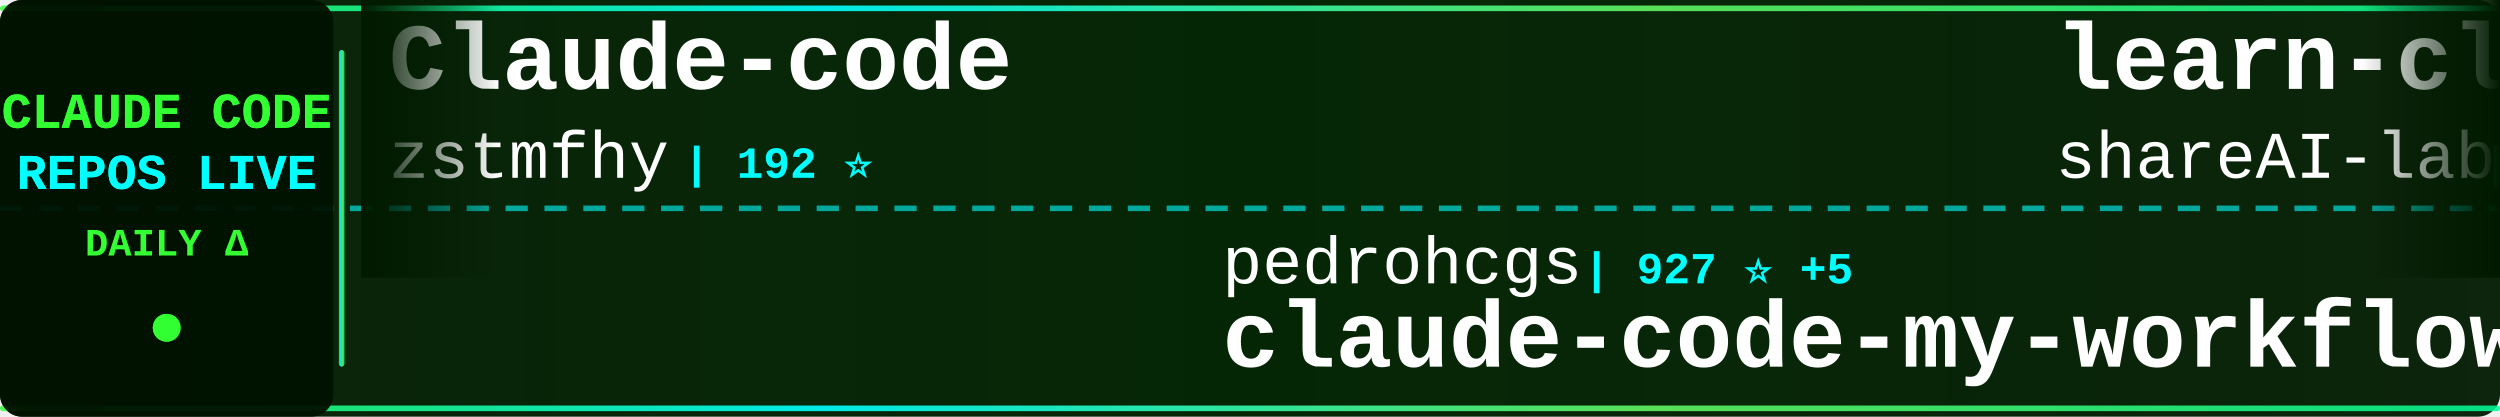
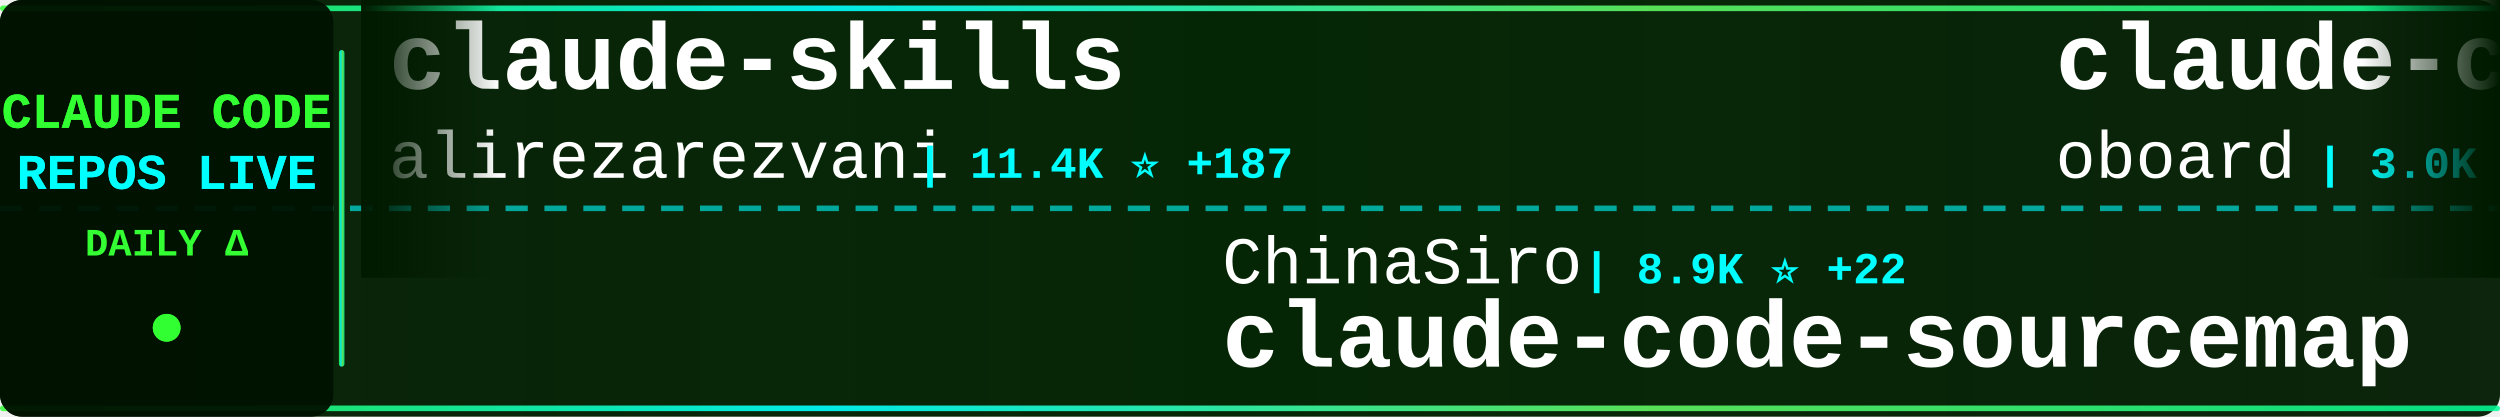
<svg xmlns="http://www.w3.org/2000/svg" width="900" height="150">
  <defs>
    <linearGradient id="tickerBg" x1="0%" y1="0%" x2="100%" y2="0%">
      <stop offset="0%" style="stop-color:#001a00;stop-opacity:0.95" />
      <stop offset="50%" style="stop-color:#002200;stop-opacity:0.98" />
      <stop offset="100%" style="stop-color:#001a00;stop-opacity:0.95" />
    </linearGradient>
    <linearGradient id="borderGrad" x1="0%" y1="0%" x2="100%" y2="0%">
      <stop offset="0%" style="stop-color:#33ff33;stop-opacity:0.85">
        <animate attributeName="stop-opacity" values="0.85;1;0.85" dur="2s" repeatCount="indefinite" />
      </stop>
      <stop offset="33%" style="stop-color:#00ffff;stop-opacity:0.9">
        <animate attributeName="stop-opacity" values="0.9;1;0.9" dur="2.2s" repeatCount="indefinite" />
      </stop>
      <stop offset="66%" style="stop-color:#66ff66;stop-opacity:0.85">
        <animate attributeName="stop-opacity" values="0.85;1;0.85" dur="1.8s" repeatCount="indefinite" />
      </stop>
      <stop offset="100%" style="stop-color:#00ff99;stop-opacity:0.85">
        <animate attributeName="stop-opacity" values="0.85;1;0.85" dur="2s" repeatCount="indefinite" />
      </stop>
    </linearGradient>
    <filter id="textGlow">
      <feGaussianBlur stdDeviation="0.1" result="coloredBlur" />
      <feMerge>
        <feMergeNode in="coloredBlur" />
        <feMergeNode in="SourceGraphic" />
      </feMerge>
    </filter>
    <filter id="metricGlow">
      <feGaussianBlur stdDeviation="0.2" result="coloredBlur" />
      <feMerge>
        <feMergeNode in="coloredBlur" />
        <feMergeNode in="SourceGraphic" />
      </feMerge>
    </filter>
    <linearGradient id="leftFade" x1="0%" y1="0%" x2="100%" y2="0%">
      <stop offset="0%" style="stop-color:#001a00;stop-opacity:1" />
      <stop offset="100%" style="stop-color:#001a00;stop-opacity:0" />
    </linearGradient>
    <linearGradient id="rightFade" x1="0%" y1="0%" x2="100%" y2="0%">
      <stop offset="0%" style="stop-color:#001a00;stop-opacity:0" />
      <stop offset="100%" style="stop-color:#001a00;stop-opacity:1" />
    </linearGradient>
  </defs>
  <rect width="900" height="150" fill="url(#tickerBg)" rx="8" />
  <rect x="0" y="2" width="900" height="2" fill="url(#borderGrad)" rx="1" />
  <rect x="0" y="146" width="900" height="2" fill="url(#borderGrad)" rx="1" />
  <line x1="0" y1="75" x2="900" y2="75" stroke="#00ffff" stroke-width="2" stroke-dasharray="8 6" opacity="0.6" />
  <rect x="0" y="0" width="120" height="150" fill="#001100" opacity="0.95" rx="8" />
  <text x="60" y="46" font-family="'Courier New', monospace" font-size="18" font-weight="bold" fill="#33ff33" text-anchor="middle" filter="url(#textGlow)">
    CLAUDE CODE
  </text>
  <text x="60" y="68" font-family="'Courier New', monospace" font-size="18" font-weight="bold" fill="#00ffff" text-anchor="middle" filter="url(#textGlow)">
    REPOS LIVE
  </text>
  <text x="60" y="92" font-family="'Courier New', monospace" font-size="14" font-weight="bold" fill="#33ff33" text-anchor="middle">
    DAILY Δ
  </text>
  <circle cx="60" cy="118" r="5" fill="#33ff33" filter="url(#metricGlow)">
    <animate attributeName="r" values="4;6;4" dur="1.5s" repeatCount="indefinite" />
    <animate attributeName="opacity" values="0.6;1;0.6" dur="1.5s" repeatCount="indefinite" />
  </circle>
  <rect x="122" y="18" width="2" height="114" fill="url(#borderGrad)" rx="1" />
  <clipPath id="tickerClip">
    <rect x="130" y="0" width="770" height="150" />
  </clipPath>
  <g clip-path="url(#tickerClip)">
    <g id="tickerItems">
      <animateTransform attributeName="transform" attributeType="XML" type="translate" from="0 0" to="-3000 0" dur="54s" repeatCount="indefinite" />
      <g transform="translate(0, 0)">
-         <text x="140" y="32" font-family="'Courier New', monospace" font-size="34" font-weight="bold" fill="#ffffff">Claude-code</text>
-         <text x="140" y="64" font-family="'Courier New', monospace" font-size="24" font-weight="normal" fill="#ffffff" opacity="1.0">zstmfhy</text>
-         <text x="246" y="64" font-family="'Courier New', monospace" font-size="16" font-weight="bold" fill="#00ffff"> | 192 ⭐</text>
+         <text x="140" y="32" font-family="'Courier New', monospace" font-size="34" font-weight="bold" fill="#ffffff">claude-skills</text>
+         <text x="140" y="64" font-family="'Courier New', monospace" font-size="24" font-weight="normal" fill="#ffffff" opacity="1.0">alirezarezvani</text>
+         <text x="330" y="64" font-family="'Courier New', monospace" font-size="16" font-weight="bold" fill="#00ffff"> | 11.4K ⭐ +187</text>
      </g>
      <g transform="translate(300, 0)">
-         <text x="140" y="102" font-family="'Courier New', monospace" font-size="24" font-weight="normal" fill="#ffffff" opacity="1.0">pedrohcgs</text>
-         <text x="270" y="102" font-family="'Courier New', monospace" font-size="16" font-weight="bold" fill="#00ffff"> | 927 ⭐ +5</text>
-         <text x="140" y="132" font-family="'Courier New', monospace" font-size="34" font-weight="bold" fill="#ffffff">claude-code-my-workflow</text>
+         <text x="140" y="102" font-family="'Courier New', monospace" font-size="24" font-weight="normal" fill="#ffffff" opacity="1.0">ChinaSiro</text>
+         <text x="270" y="102" font-family="'Courier New', monospace" font-size="16" font-weight="bold" fill="#00ffff"> | 8.9K ⭐ +22</text>
+         <text x="140" y="132" font-family="'Courier New', monospace" font-size="34" font-weight="bold" fill="#ffffff">claude-code-sourcemap</text>
      </g>
      <g transform="translate(600, 0)">
-         <text x="140" y="32" font-family="'Courier New', monospace" font-size="34" font-weight="bold" fill="#ffffff">learn-claude-code</text>
-         <text x="140" y="64" font-family="'Courier New', monospace" font-size="24" font-weight="normal" fill="#ffffff" opacity="1.0">shareAI-lab</text>
-         <text x="294" y="64" font-family="'Courier New', monospace" font-size="16" font-weight="bold" fill="#00ffff"> | 54.1K ⭐ +334</text>
+         <text x="140" y="32" font-family="'Courier New', monospace" font-size="34" font-weight="bold" fill="#ffffff">claude-code-rev</text>
+         <text x="140" y="64" font-family="'Courier New', monospace" font-size="24" font-weight="normal" fill="#ffffff" opacity="1.0">oboard</text>
+         <text x="234" y="64" font-family="'Courier New', monospace" font-size="16" font-weight="bold" fill="#00ffff"> | 3.0K ⭐ +11</text>
      </g>
      <g transform="translate(900, 0)">
-         <text x="140" y="102" font-family="'Courier New', monospace" font-size="24" font-weight="normal" fill="#ffffff" opacity="1.0">pengchengneo</text>
-         <text x="306" y="102" font-family="'Courier New', monospace" font-size="16" font-weight="bold" fill="#00ffff"> | 1.2K ⭐ +5</text>
-         <text x="140" y="132" font-family="'Courier New', monospace" font-size="34" font-weight="bold" fill="#ffffff">Claude-Code</text>
+         <text x="140" y="102" font-family="'Courier New', monospace" font-size="24" font-weight="normal" fill="#ffffff" opacity="1.0">fuergaosi233</text>
+         <text x="306" y="102" font-family="'Courier New', monospace" font-size="16" font-weight="bold" fill="#00ffff"> | 2.4K ⭐ +11</text>
+         <text x="140" y="132" font-family="'Courier New', monospace" font-size="34" font-weight="bold" fill="#ffffff">claude-code-proxy</text>
      </g>
      <g transform="translate(1200, 0)">
        <text x="140" y="32" font-family="'Courier New', monospace" font-size="34" font-weight="bold" fill="#ffffff">claude-code-guide</text>
        <text x="140" y="64" font-family="'Courier New', monospace" font-size="24" font-weight="normal" fill="#ffffff" opacity="1.0">Cranot</text>
-         <text x="234" y="64" font-family="'Courier New', monospace" font-size="16" font-weight="bold" fill="#00ffff"> | 2.6K ⭐ +4</text>
+         <text x="234" y="64" font-family="'Courier New', monospace" font-size="16" font-weight="bold" fill="#00ffff"> | 2.6K ⭐ +3</text>
      </g>
      <g transform="translate(1500, 0)">
-         <text x="140" y="102" font-family="'Courier New', monospace" font-size="24" font-weight="normal" fill="#ffffff" opacity="1.0">ChrisWiles</text>
-         <text x="282" y="102" font-family="'Courier New', monospace" font-size="16" font-weight="bold" fill="#00ffff"> | 5.8K ⭐ +10</text>
-         <text x="140" y="132" font-family="'Courier New', monospace" font-size="34" font-weight="bold" fill="#ffffff">claude-code-showcase</text>
+         <text x="140" y="102" font-family="'Courier New', monospace" font-size="24" font-weight="normal" fill="#ffffff" opacity="1.0">ponponon</text>
+         <text x="258" y="102" font-family="'Courier New', monospace" font-size="16" font-weight="bold" fill="#00ffff"> | 2.2K ⭐ +4</text>
+         <text x="140" y="132" font-family="'Courier New', monospace" font-size="34" font-weight="bold" fill="#ffffff">claude_code_src</text>
      </g>
      <g transform="translate(1800, 0)">
-         <text x="140" y="32" font-family="'Courier New', monospace" font-size="34" font-weight="bold" fill="#ffffff">claude-code-source-code</text>
-         <text x="140" y="64" font-family="'Courier New', monospace" font-size="24" font-weight="normal" fill="#ffffff" opacity="1.0">777genius</text>
-         <text x="270" y="64" font-family="'Courier New', monospace" font-size="16" font-weight="bold" fill="#00ffff"> | 897 ⭐</text>
+         <text x="140" y="32" font-family="'Courier New', monospace" font-size="34" font-weight="bold" fill="#ffffff">claudecodeui</text>
+         <text x="140" y="64" font-family="'Courier New', monospace" font-size="24" font-weight="normal" fill="#ffffff" opacity="1.0">siteboon</text>
+         <text x="258" y="64" font-family="'Courier New', monospace" font-size="16" font-weight="bold" fill="#00ffff"> | 9.9K ⭐ +48</text>
      </g>
      <g transform="translate(2100, 0)">
+         <text x="140" y="102" font-family="'Courier New', monospace" font-size="24" font-weight="normal" fill="#ffffff" opacity="1.0">Windy3f3f3f3f</text>
+         <text x="318" y="102" font-family="'Courier New', monospace" font-size="16" font-weight="bold" fill="#00ffff"> | 932 ⭐ +8</text>
+         <text x="140" y="132" font-family="'Courier New', monospace" font-size="34" font-weight="bold" fill="#ffffff">claude-code-from-scratch</text>
+       </g>
+       <g transform="translate(2400, 0)">
+         <text x="140" y="32" font-family="'Courier New', monospace" font-size="34" font-weight="bold" fill="#ffffff">gstack</text>
+         <text x="140" y="64" font-family="'Courier New', monospace" font-size="24" font-weight="normal" fill="#ffffff" opacity="1.0">garrytan</text>
+         <text x="258" y="64" font-family="'Courier New', monospace" font-size="16" font-weight="bold" fill="#00ffff"> | 74.0K ⭐ +776</text>
+       </g>
+       <g transform="translate(2700, 0)">
+         <text x="140" y="102" font-family="'Courier New', monospace" font-size="24" font-weight="normal" fill="#ffffff" opacity="1.0">bfly123</text>
+         <text x="246" y="102" font-family="'Courier New', monospace" font-size="16" font-weight="bold" fill="#00ffff"> | 2.3K ⭐ +23</text>
+         <text x="140" y="132" font-family="'Courier New', monospace" font-size="34" font-weight="bold" fill="#ffffff">claude_code_bridge</text>
+       </g>
+       <g transform="translate(3000, 0)">
+         <text x="140" y="32" font-family="'Courier New', monospace" font-size="34" font-weight="bold" fill="#ffffff">claude-skills</text>
+         <text x="140" y="64" font-family="'Courier New', monospace" font-size="24" font-weight="normal" fill="#ffffff" opacity="1.0">alirezarezvani</text>
+         <text x="330" y="64" font-family="'Courier New', monospace" font-size="16" font-weight="bold" fill="#00ffff"> | 11.4K ⭐ +187</text>
+       </g>
+       <g transform="translate(3300, 0)">
+         <text x="140" y="102" font-family="'Courier New', monospace" font-size="24" font-weight="normal" fill="#ffffff" opacity="1.0">ChinaSiro</text>
+         <text x="270" y="102" font-family="'Courier New', monospace" font-size="16" font-weight="bold" fill="#00ffff"> | 8.9K ⭐ +22</text>
+         <text x="140" y="132" font-family="'Courier New', monospace" font-size="34" font-weight="bold" fill="#ffffff">claude-code-sourcemap</text>
+       </g>
+       <g transform="translate(3600, 0)">
+         <text x="140" y="32" font-family="'Courier New', monospace" font-size="34" font-weight="bold" fill="#ffffff">claude-code-rev</text>
+         <text x="140" y="64" font-family="'Courier New', monospace" font-size="24" font-weight="normal" fill="#ffffff" opacity="1.0">oboard</text>
+         <text x="234" y="64" font-family="'Courier New', monospace" font-size="16" font-weight="bold" fill="#00ffff"> | 3.0K ⭐ +11</text>
+       </g>
+       <g transform="translate(3900, 0)">
        <text x="140" y="102" font-family="'Courier New', monospace" font-size="24" font-weight="normal" fill="#ffffff" opacity="1.0">fuergaosi233</text>
        <text x="306" y="102" font-family="'Courier New', monospace" font-size="16" font-weight="bold" fill="#00ffff"> | 2.4K ⭐ +11</text>
        <text x="140" y="132" font-family="'Courier New', monospace" font-size="34" font-weight="bold" fill="#ffffff">claude-code-proxy</text>
-       </g>
-       <g transform="translate(2400, 0)">
-         <text x="140" y="32" font-family="'Courier New', monospace" font-size="34" font-weight="bold" fill="#ffffff">claude-code-from-scratch</text>
-         <text x="140" y="64" font-family="'Courier New', monospace" font-size="24" font-weight="normal" fill="#ffffff" opacity="1.0">Windy3f3f3f3f</text>
-         <text x="318" y="64" font-family="'Courier New', monospace" font-size="16" font-weight="bold" fill="#00ffff"> | 932 ⭐ +8</text>
-       </g>
-       <g transform="translate(2700, 0)">
-         <text x="140" y="102" font-family="'Courier New', monospace" font-size="24" font-weight="normal" fill="#ffffff" opacity="1.0">lintsinghua</text>
-         <text x="294" y="102" font-family="'Courier New', monospace" font-size="16" font-weight="bold" fill="#00ffff"> | 2.8K ⭐ +40</text>
-         <text x="140" y="132" font-family="'Courier New', monospace" font-size="34" font-weight="bold" fill="#ffffff">claude-code-book</text>
-       </g>
-       <g transform="translate(3000, 0)">
-         <text x="140" y="32" font-family="'Courier New', monospace" font-size="34" font-weight="bold" fill="#ffffff">Claude-code</text>
-         <text x="140" y="64" font-family="'Courier New', monospace" font-size="24" font-weight="normal" fill="#ffffff" opacity="1.0">zstmfhy</text>
-         <text x="246" y="64" font-family="'Courier New', monospace" font-size="16" font-weight="bold" fill="#00ffff"> | 192 ⭐</text>
-       </g>
-       <g transform="translate(3300, 0)">
-         <text x="140" y="102" font-family="'Courier New', monospace" font-size="24" font-weight="normal" fill="#ffffff" opacity="1.0">pedrohcgs</text>
-         <text x="270" y="102" font-family="'Courier New', monospace" font-size="16" font-weight="bold" fill="#00ffff"> | 927 ⭐ +5</text>
-         <text x="140" y="132" font-family="'Courier New', monospace" font-size="34" font-weight="bold" fill="#ffffff">claude-code-my-workflow</text>
-       </g>
-       <g transform="translate(3600, 0)">
-         <text x="140" y="32" font-family="'Courier New', monospace" font-size="34" font-weight="bold" fill="#ffffff">learn-claude-code</text>
-         <text x="140" y="64" font-family="'Courier New', monospace" font-size="24" font-weight="normal" fill="#ffffff" opacity="1.0">shareAI-lab</text>
-         <text x="294" y="64" font-family="'Courier New', monospace" font-size="16" font-weight="bold" fill="#00ffff"> | 54.1K ⭐ +334</text>
-       </g>
-       <g transform="translate(3900, 0)">
-         <text x="140" y="102" font-family="'Courier New', monospace" font-size="24" font-weight="normal" fill="#ffffff" opacity="1.0">pengchengneo</text>
-         <text x="306" y="102" font-family="'Courier New', monospace" font-size="16" font-weight="bold" fill="#00ffff"> | 1.2K ⭐ +5</text>
-         <text x="140" y="132" font-family="'Courier New', monospace" font-size="34" font-weight="bold" fill="#ffffff">Claude-Code</text>
      </g>
    </g>
  </g>
  <rect x="130" y="0" width="50" height="100" fill="url(#leftFade)" />
  <rect x="850" y="0" width="50" height="100" fill="url(#rightFade)" />
</svg>
